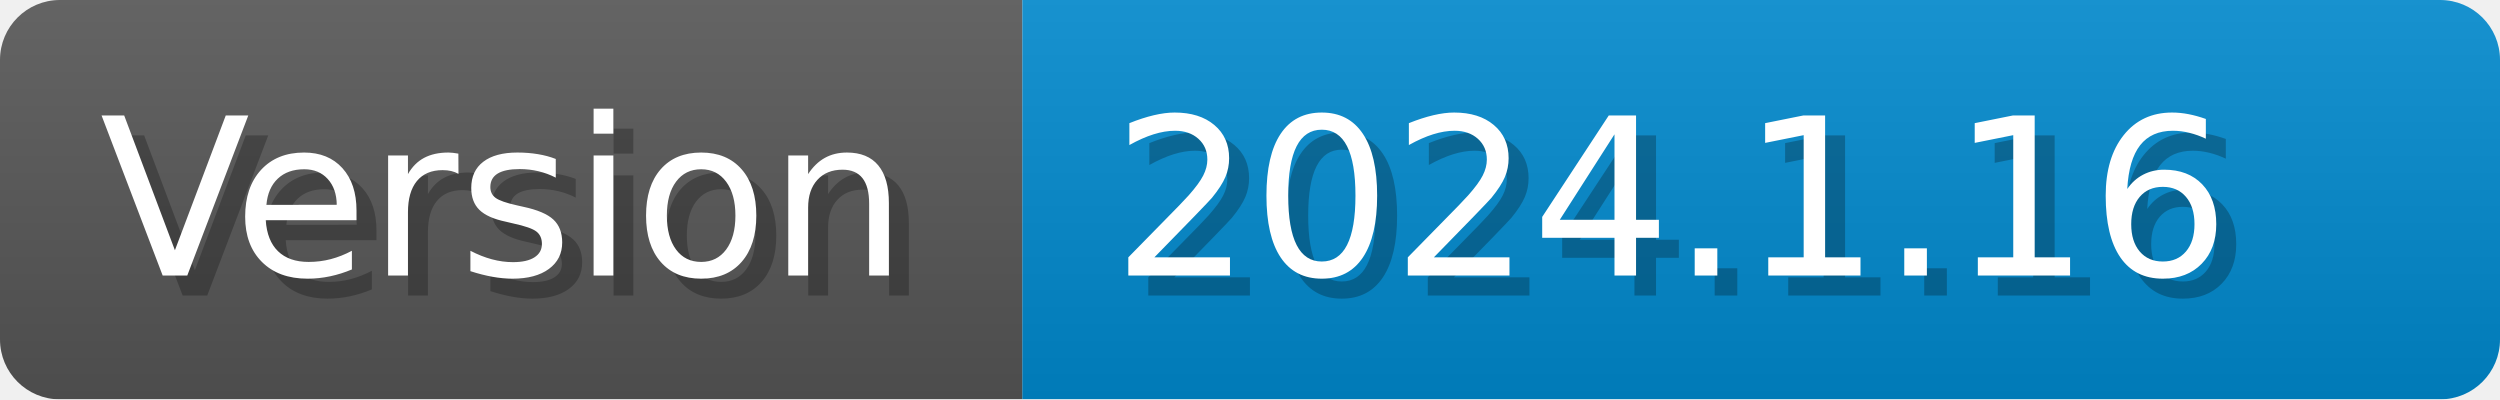
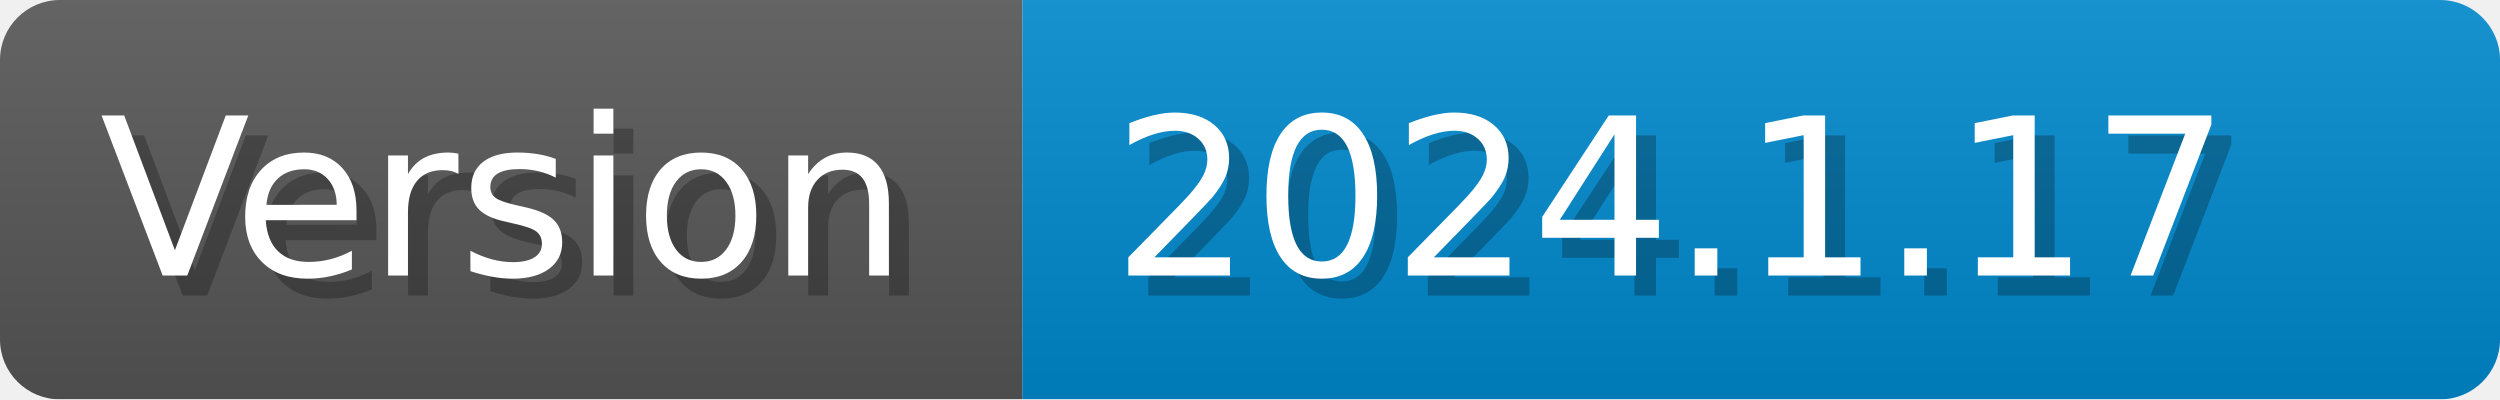
- <svg xmlns="http://www.w3.org/2000/svg" width="125.2" height="20" viewBox="0 0 1252 200" role="img" aria-label="Version: 2024.1.16">
+ <svg xmlns="http://www.w3.org/2000/svg" width="125.2" height="20" viewBox="0 0 1252 200" role="img" aria-label="Version: 2024.1.17">
  <linearGradient id="CEJbL" x2="0" y2="100%">
    <stop offset="0" stop-opacity=".1" stop-color="#EEE" />
    <stop offset="1" stop-opacity=".1" />
  </linearGradient>
  <mask id="erize">
    <rect width="1252" height="200" rx="30" fill="#FFF" />
  </mask>
  <g mask="url(#erize)">
    <rect width="512" height="200" fill="#555" />
    <rect width="740" height="200" fill="#08C" x="512" />
    <rect width="1252" height="200" fill="url(#CEJbL)" />
  </g>
  <g aria-hidden="true" fill="#fff" text-anchor="start" font-family="Verdana,DejaVu Sans,sans-serif" font-size="110">
    <text x="60" y="148" textLength="412" fill="#000" opacity="0.25">Version</text>
    <text x="50" y="138" textLength="412">Version</text>
-     <text x="567" y="148" textLength="640" fill="#000" opacity="0.25">2024.1.16</text>
-     <text x="557" y="138" textLength="640">2024.1.16</text>
+     <text x="567" y="148" textLength="640" fill="#000" opacity="0.25">2024.1.17</text>
+     <text x="557" y="138" textLength="640">2024.1.17</text>
  </g>
</svg>
